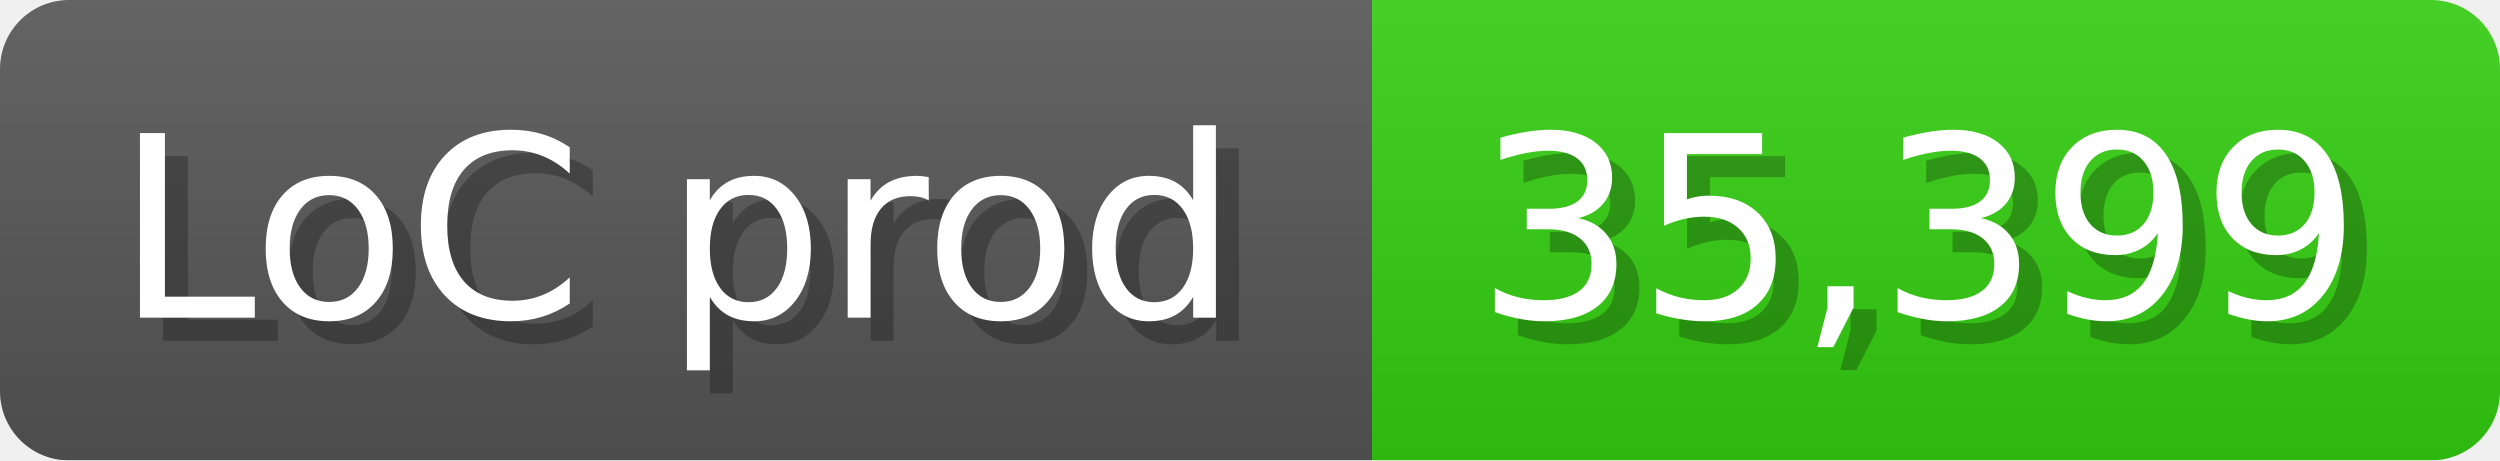
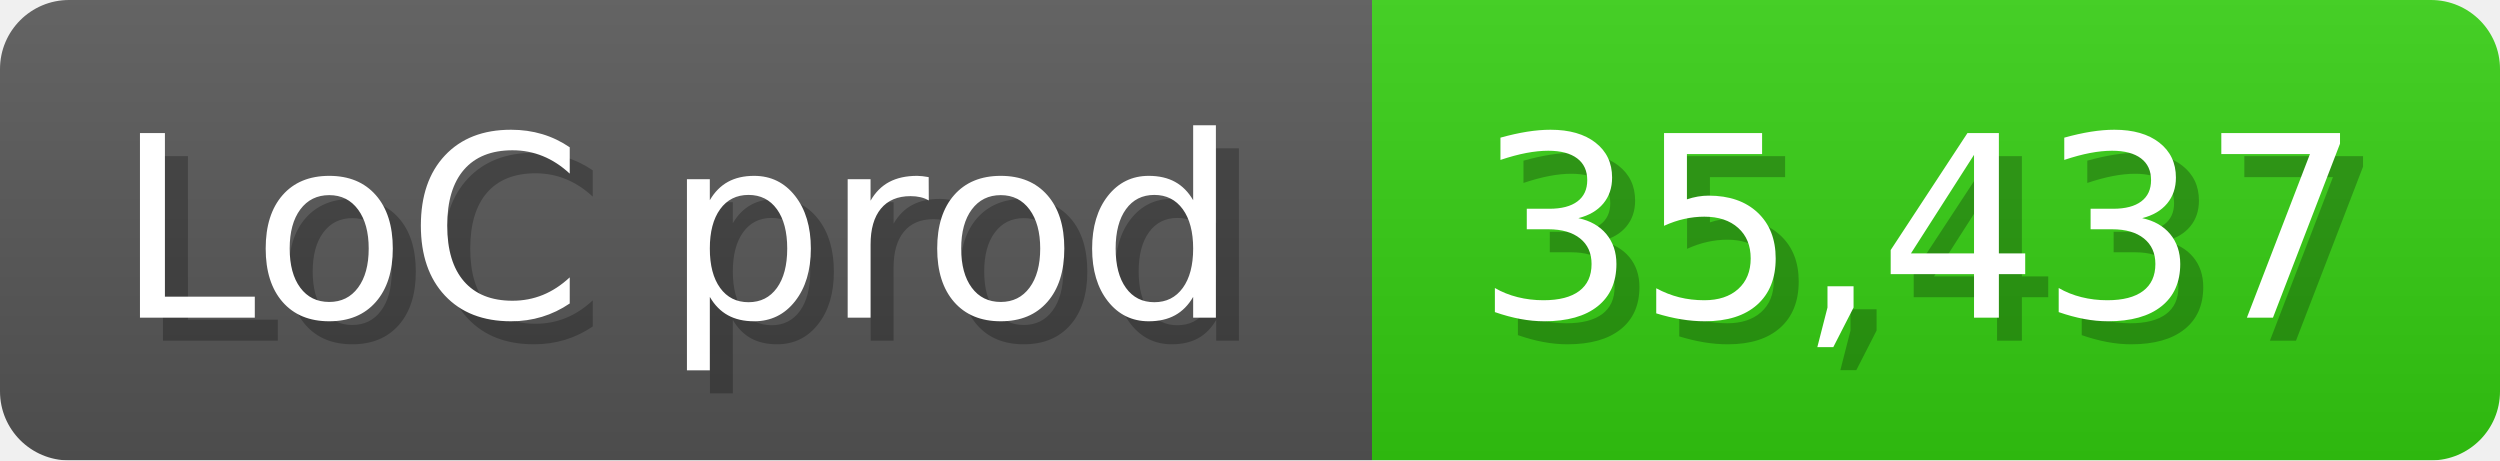
<svg xmlns="http://www.w3.org/2000/svg" width="108.6" height="20" viewBox="0 0 1086 200">
  <linearGradient id="a" x2="0" y2="100%">
    <stop offset="0" stop-opacity=".1" stop-color="#EEE" />
    <stop offset="1" stop-opacity=".1" />
  </linearGradient>
  <mask id="m">
    <rect width="1086" height="200" rx="30" fill="#FFF" />
  </mask>
  <g mask="url(#m)">
    <rect width="596" height="200" fill="#555" />
    <rect width="490" height="200" fill="#3C1" x="596" />
    <rect width="1086" height="200" fill="url(#a)" />
  </g>
  <g fill="#fff" text-anchor="start" font-family="Verdana,DejaVu Sans,sans-serif" font-size="110">
    <text x="60" y="148" textLength="496" fill="#000" opacity="0.25">LoC prod</text>
    <text x="50" y="138" textLength="496">LoC prod</text>
-     <text x="651" y="148" textLength="390" fill="#000" opacity="0.25">35,399</text>
-     <text x="641" y="138" textLength="390">35,399</text>
+     <text x="651" y="148" textLength="390" fill="#000" opacity="0.25">35,437</text>
+     <text x="641" y="138" textLength="390">35,437</text>
  </g>
</svg>
